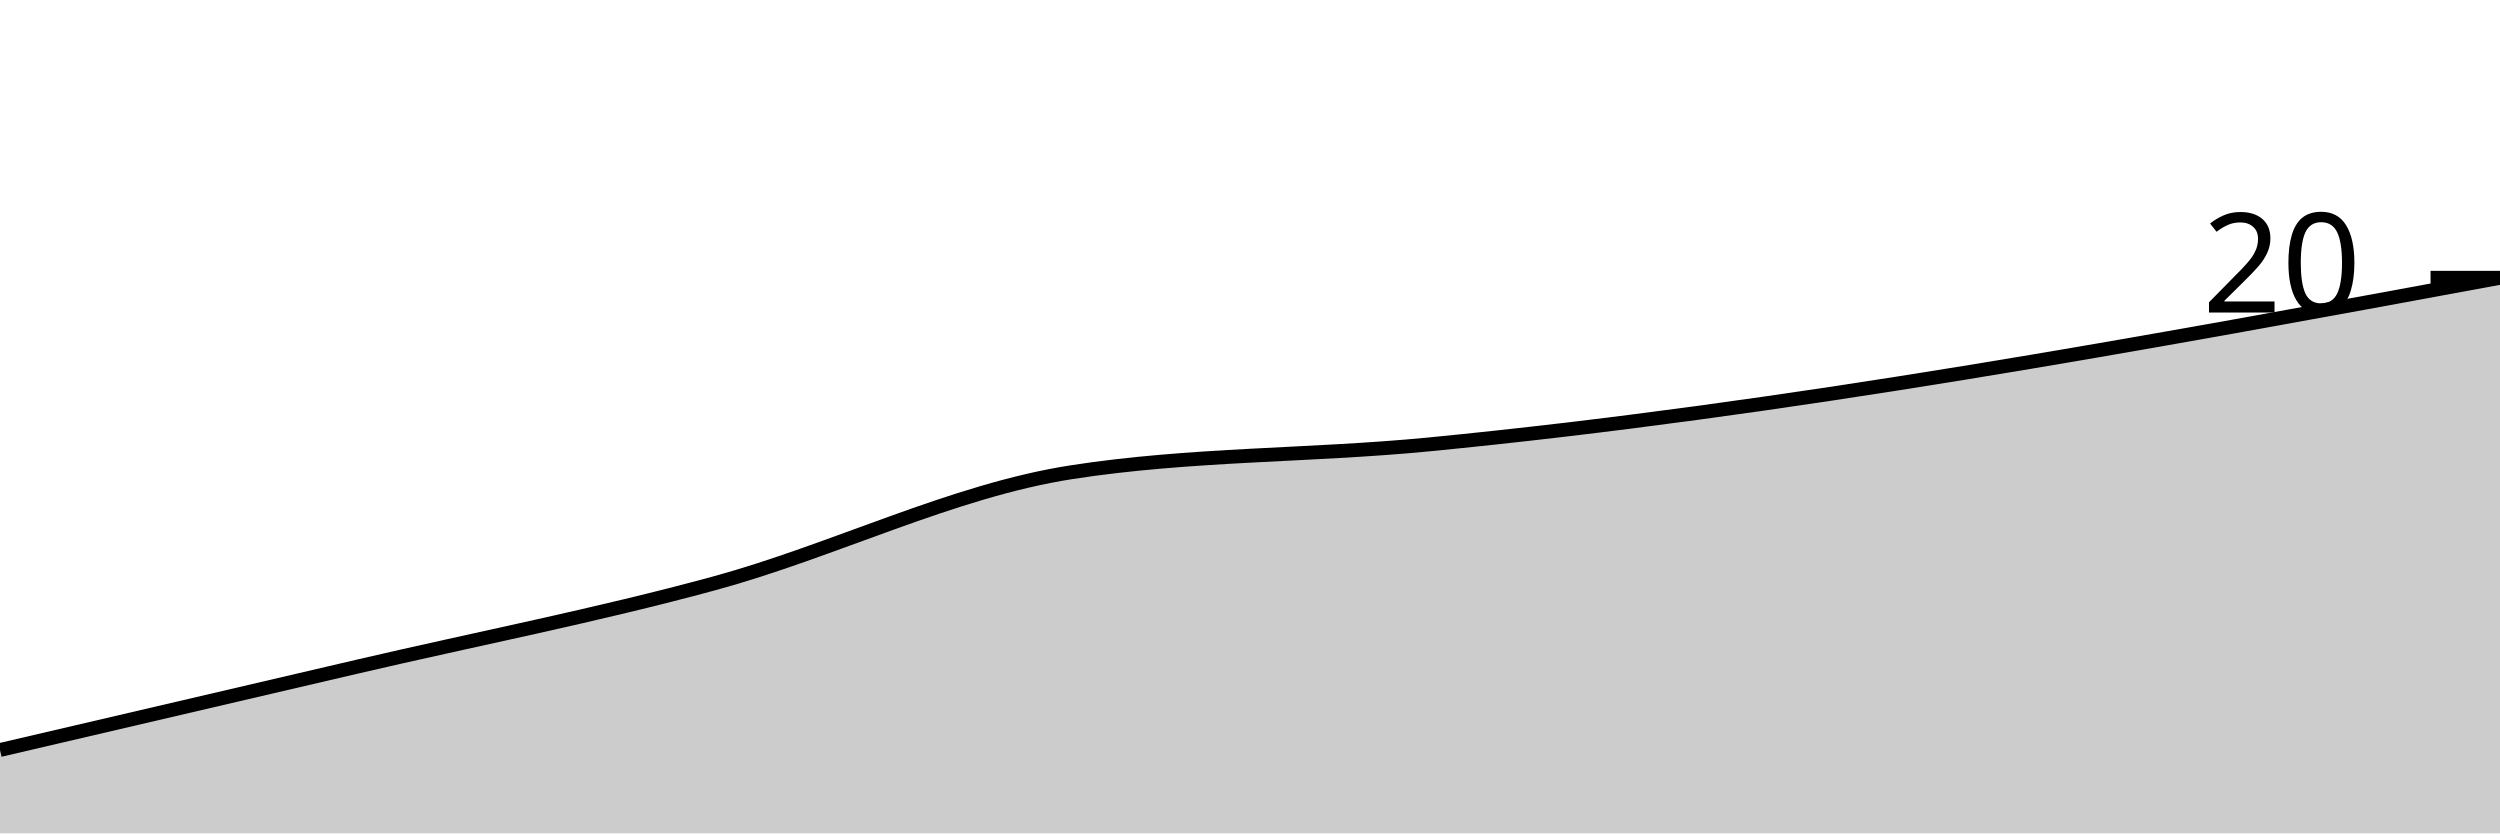
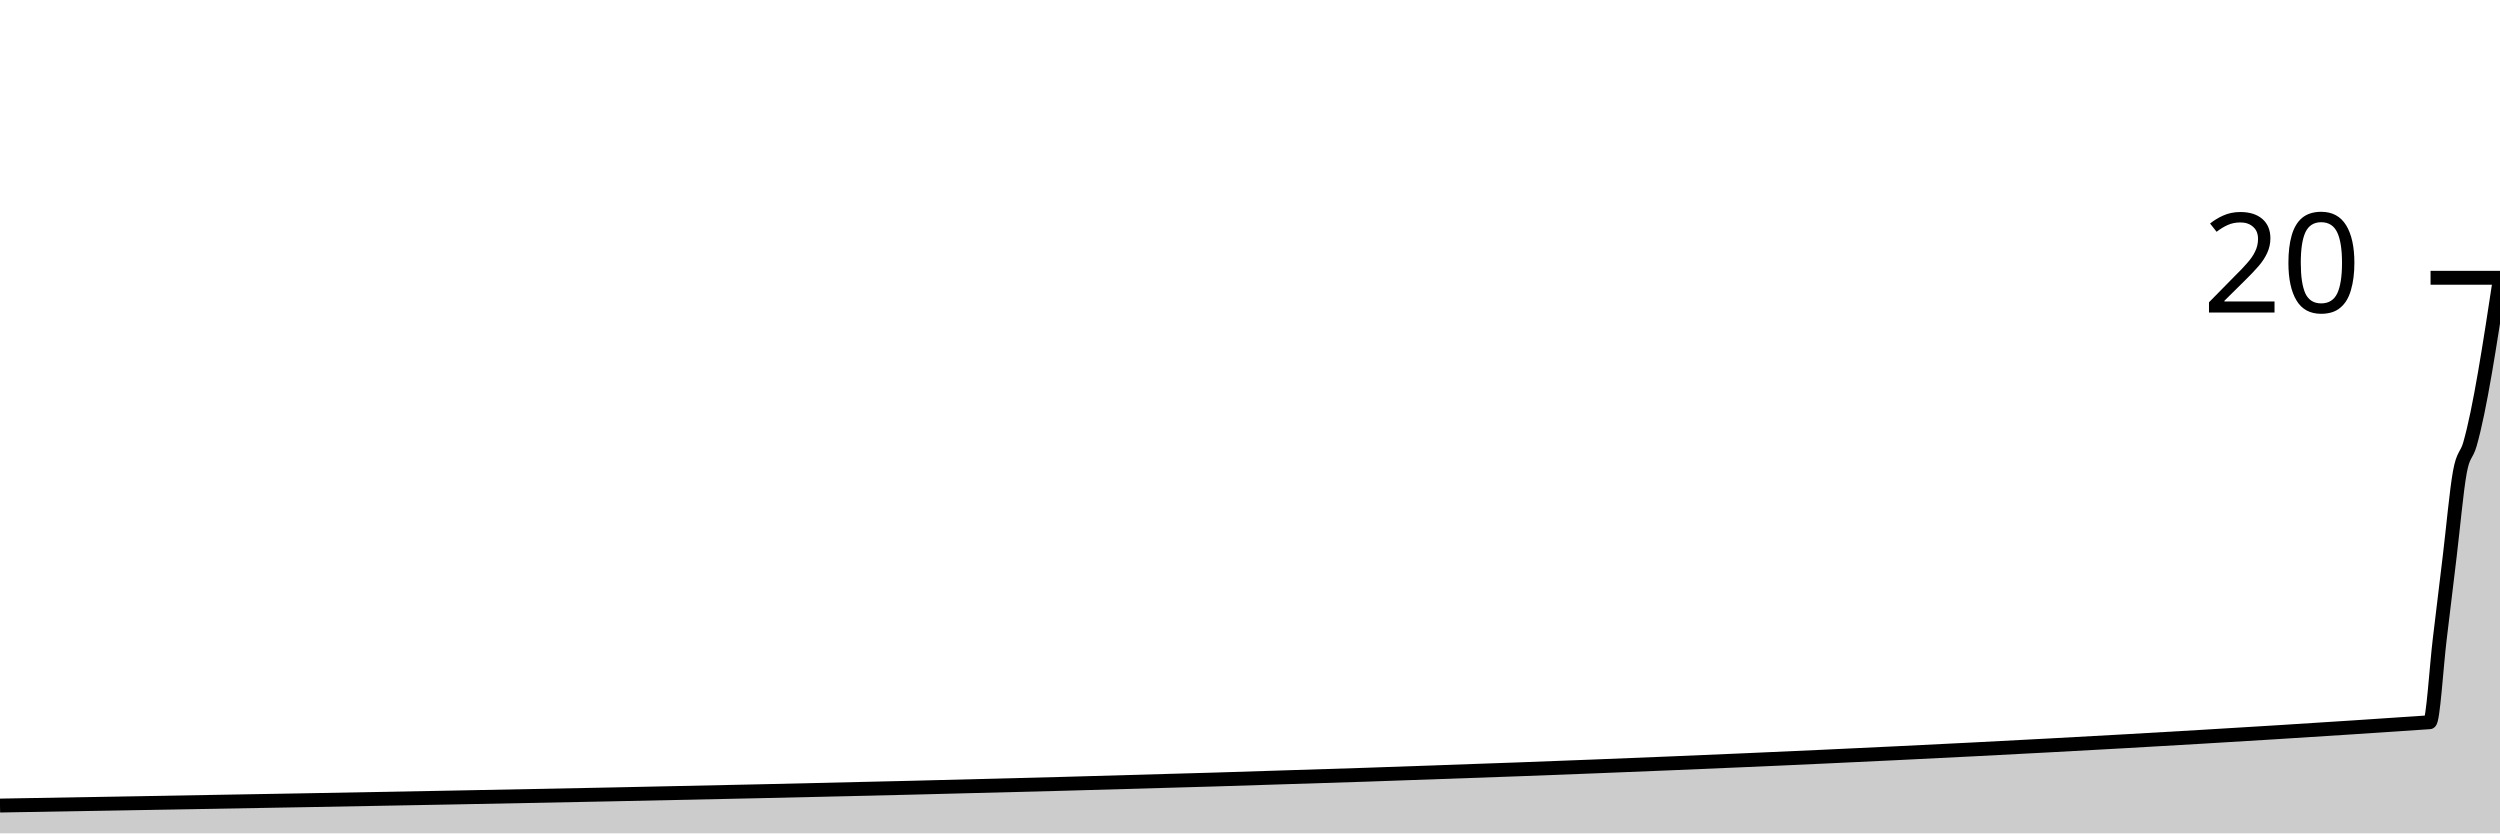
<svg xmlns="http://www.w3.org/2000/svg" viewBox="0 0 180 60">
  <g transform="translate(0,20)">
-     <path class="area" fill="rgba(0, 0, 0, 0.2)" d="M0,34C8.571,32,17.143,30,25.714,28C34.286,26,42.857,24.333,51.429,22C60,19.667,68.571,15.333,77.143,14C85.714,12.667,94.286,12.833,102.857,12C128.571,9.5,154.286,4.75,180,0L180,40C154.286,40,128.571,40,102.857,40C94.286,40,85.714,40,77.143,40C68.571,40,60,40,51.429,40C42.857,40,34.286,40,25.714,40C17.143,40,8.571,40,0,40Z" />
-     <path class="line" stroke="black" fill="none" d="M0,34C8.571,32,17.143,30,25.714,28C34.286,26,42.857,24.333,51.429,22C60,19.667,68.571,15.333,77.143,14C85.714,12.667,94.286,12.833,102.857,12C128.571,9.5,154.286,4.75,180,0" />
+     <path class="area" fill="rgba(0, 0, 0, 0.2)" d="M0,38C58.313,37,116.627,36,174.94,32C175.181,31.983,175.422,28,175.663,26C175.904,24,176.145,22,176.386,20C176.627,18,176.867,15.333,177.108,14C177.349,12.667,177.59,12.833,177.831,12C178.554,9.5,179.277,4.75,180,0L180,40C179.277,40,178.554,40,177.831,40C177.59,40,177.349,40,177.108,40C176.867,40,176.627,40,176.386,40C176.145,40,175.904,40,175.663,40C175.422,40,175.181,40,174.94,40C116.627,40,58.313,40,0,40Z" />
+     <path class="line" stroke="black" fill="none" d="M0,38C58.313,37,116.627,36,174.94,32C175.181,31.983,175.422,28,175.663,26C175.904,24,176.145,22,176.386,20C176.627,18,176.867,15.333,177.108,14C177.349,12.667,177.59,12.833,177.831,12C178.554,9.5,179.277,4.75,180,0" />
    <path class="axis-ceiling" stroke-width="1" stroke="black" fill="none" d="M175,0L180,0" />
    <text class="axis-ceiling-label" font-family="sans-serif" text-anchor="end" font-size="10px" x="170" y="2.5">20</text>
  </g>
</svg>
